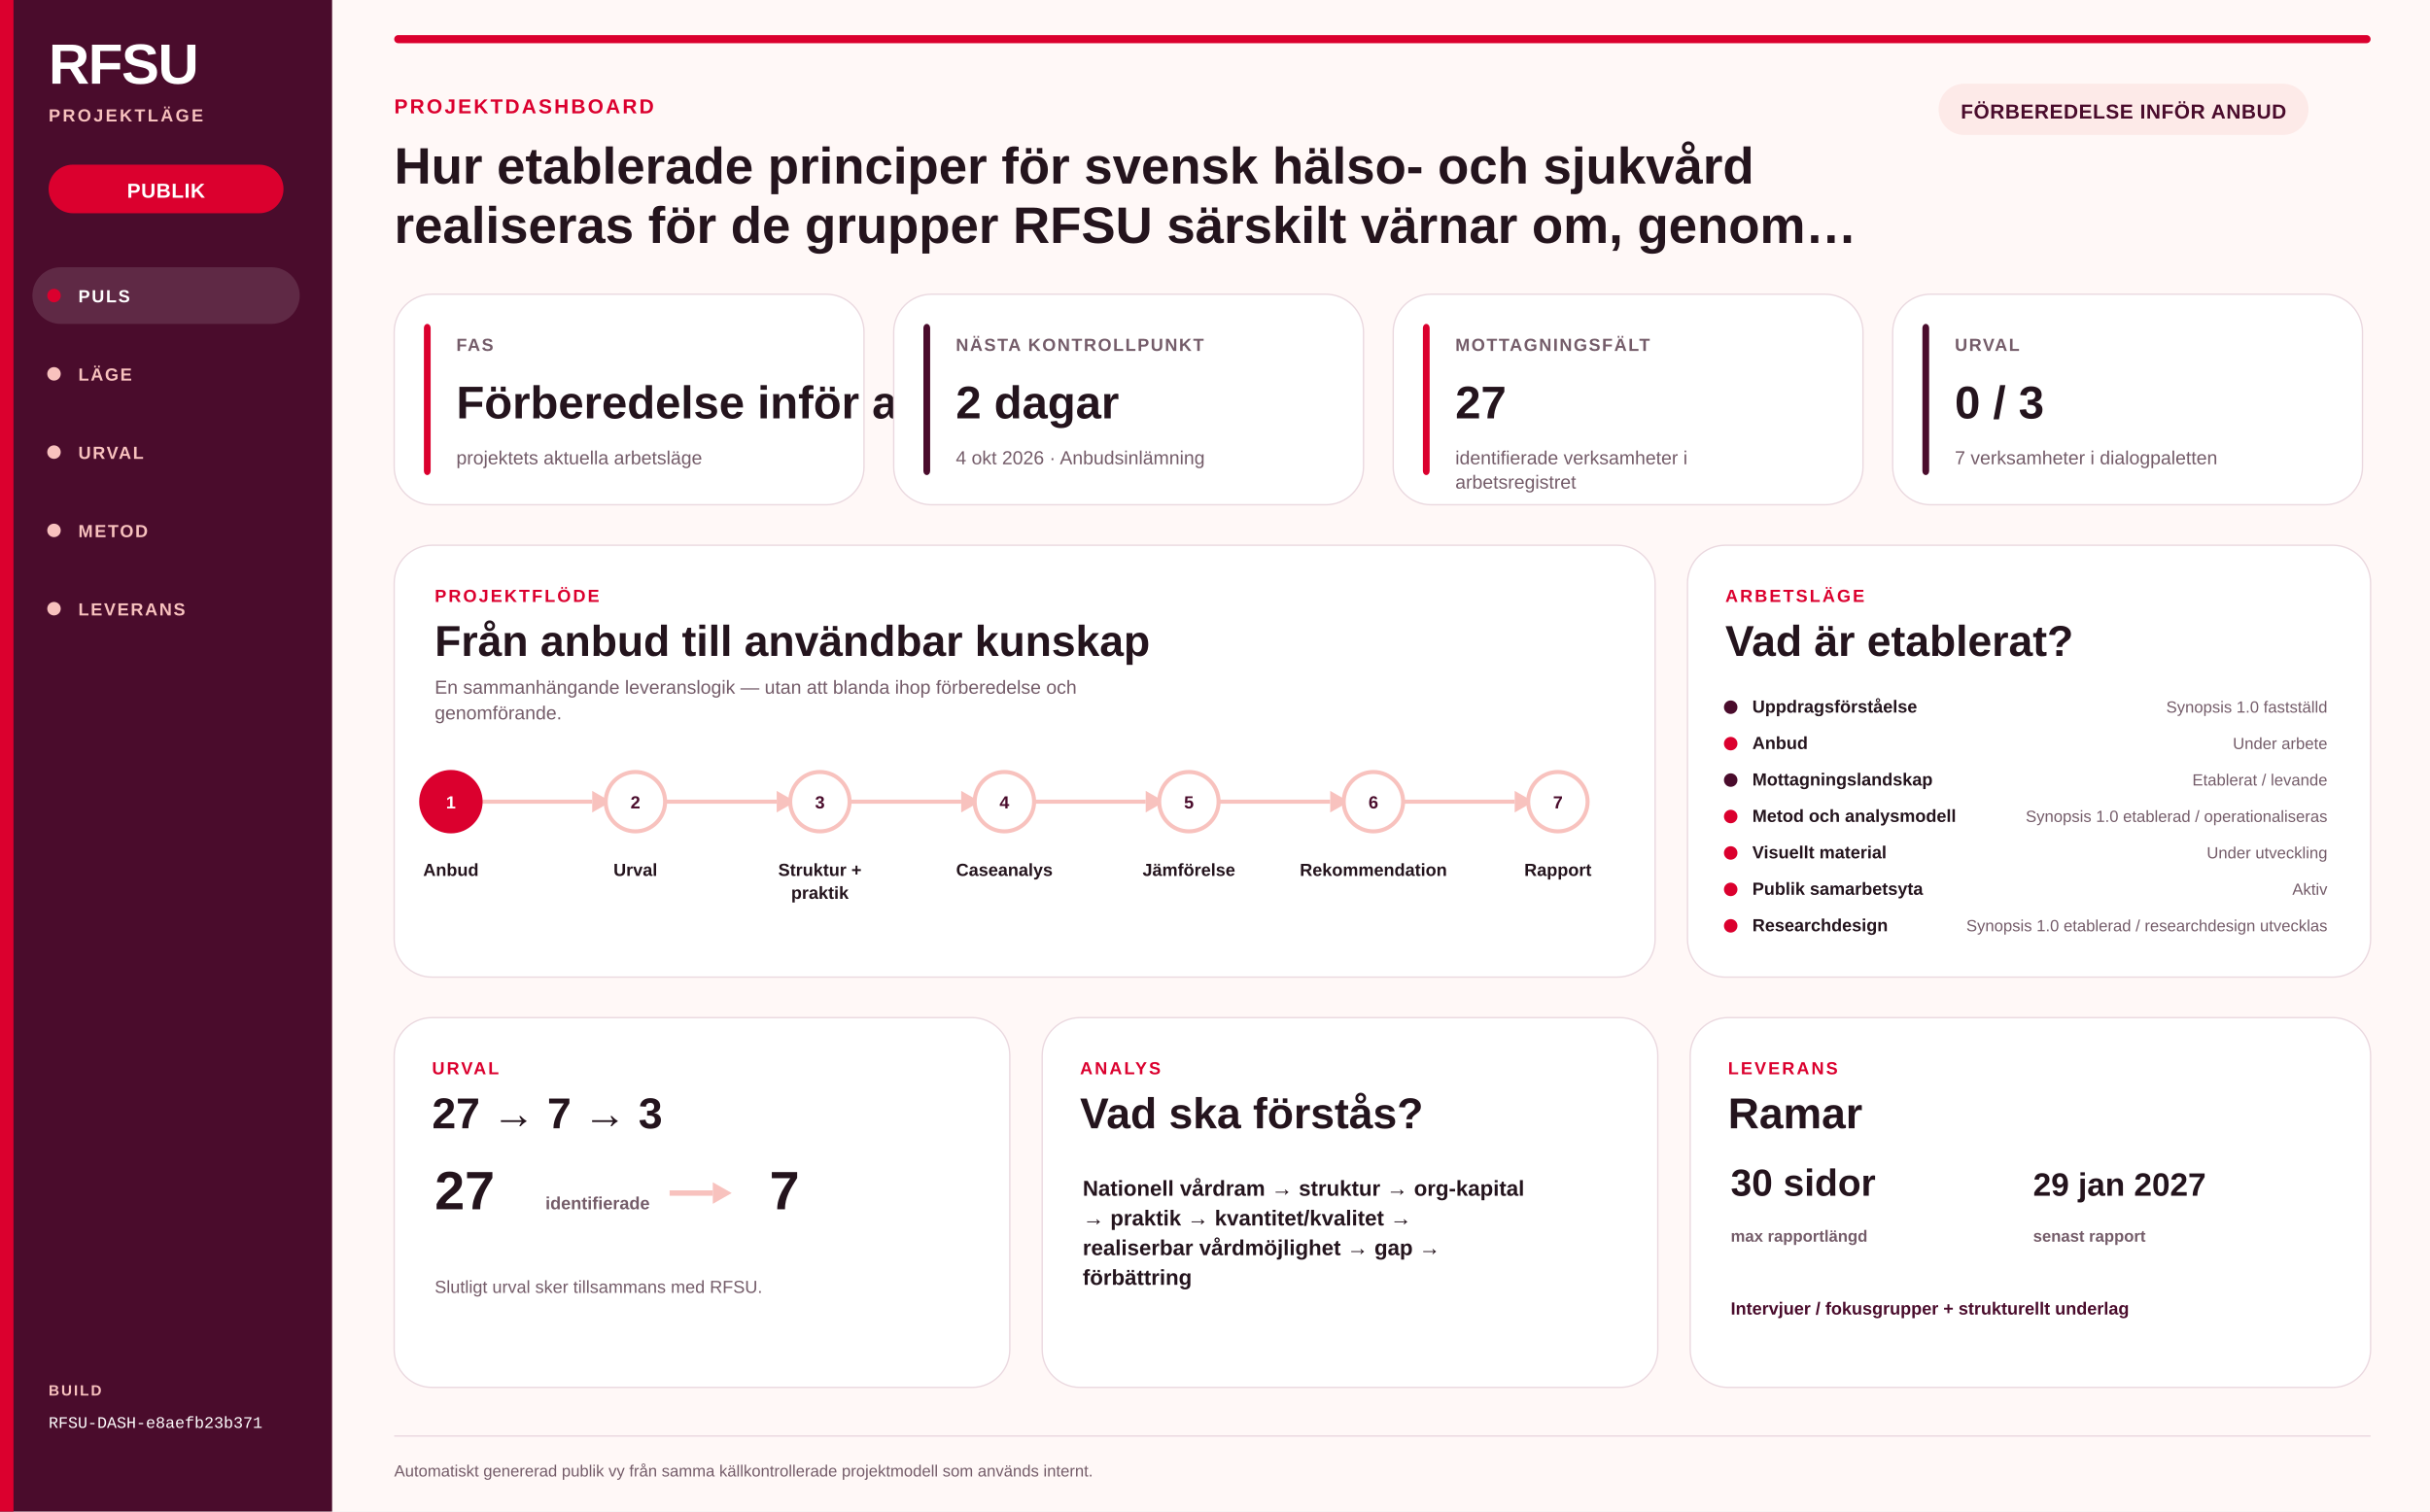
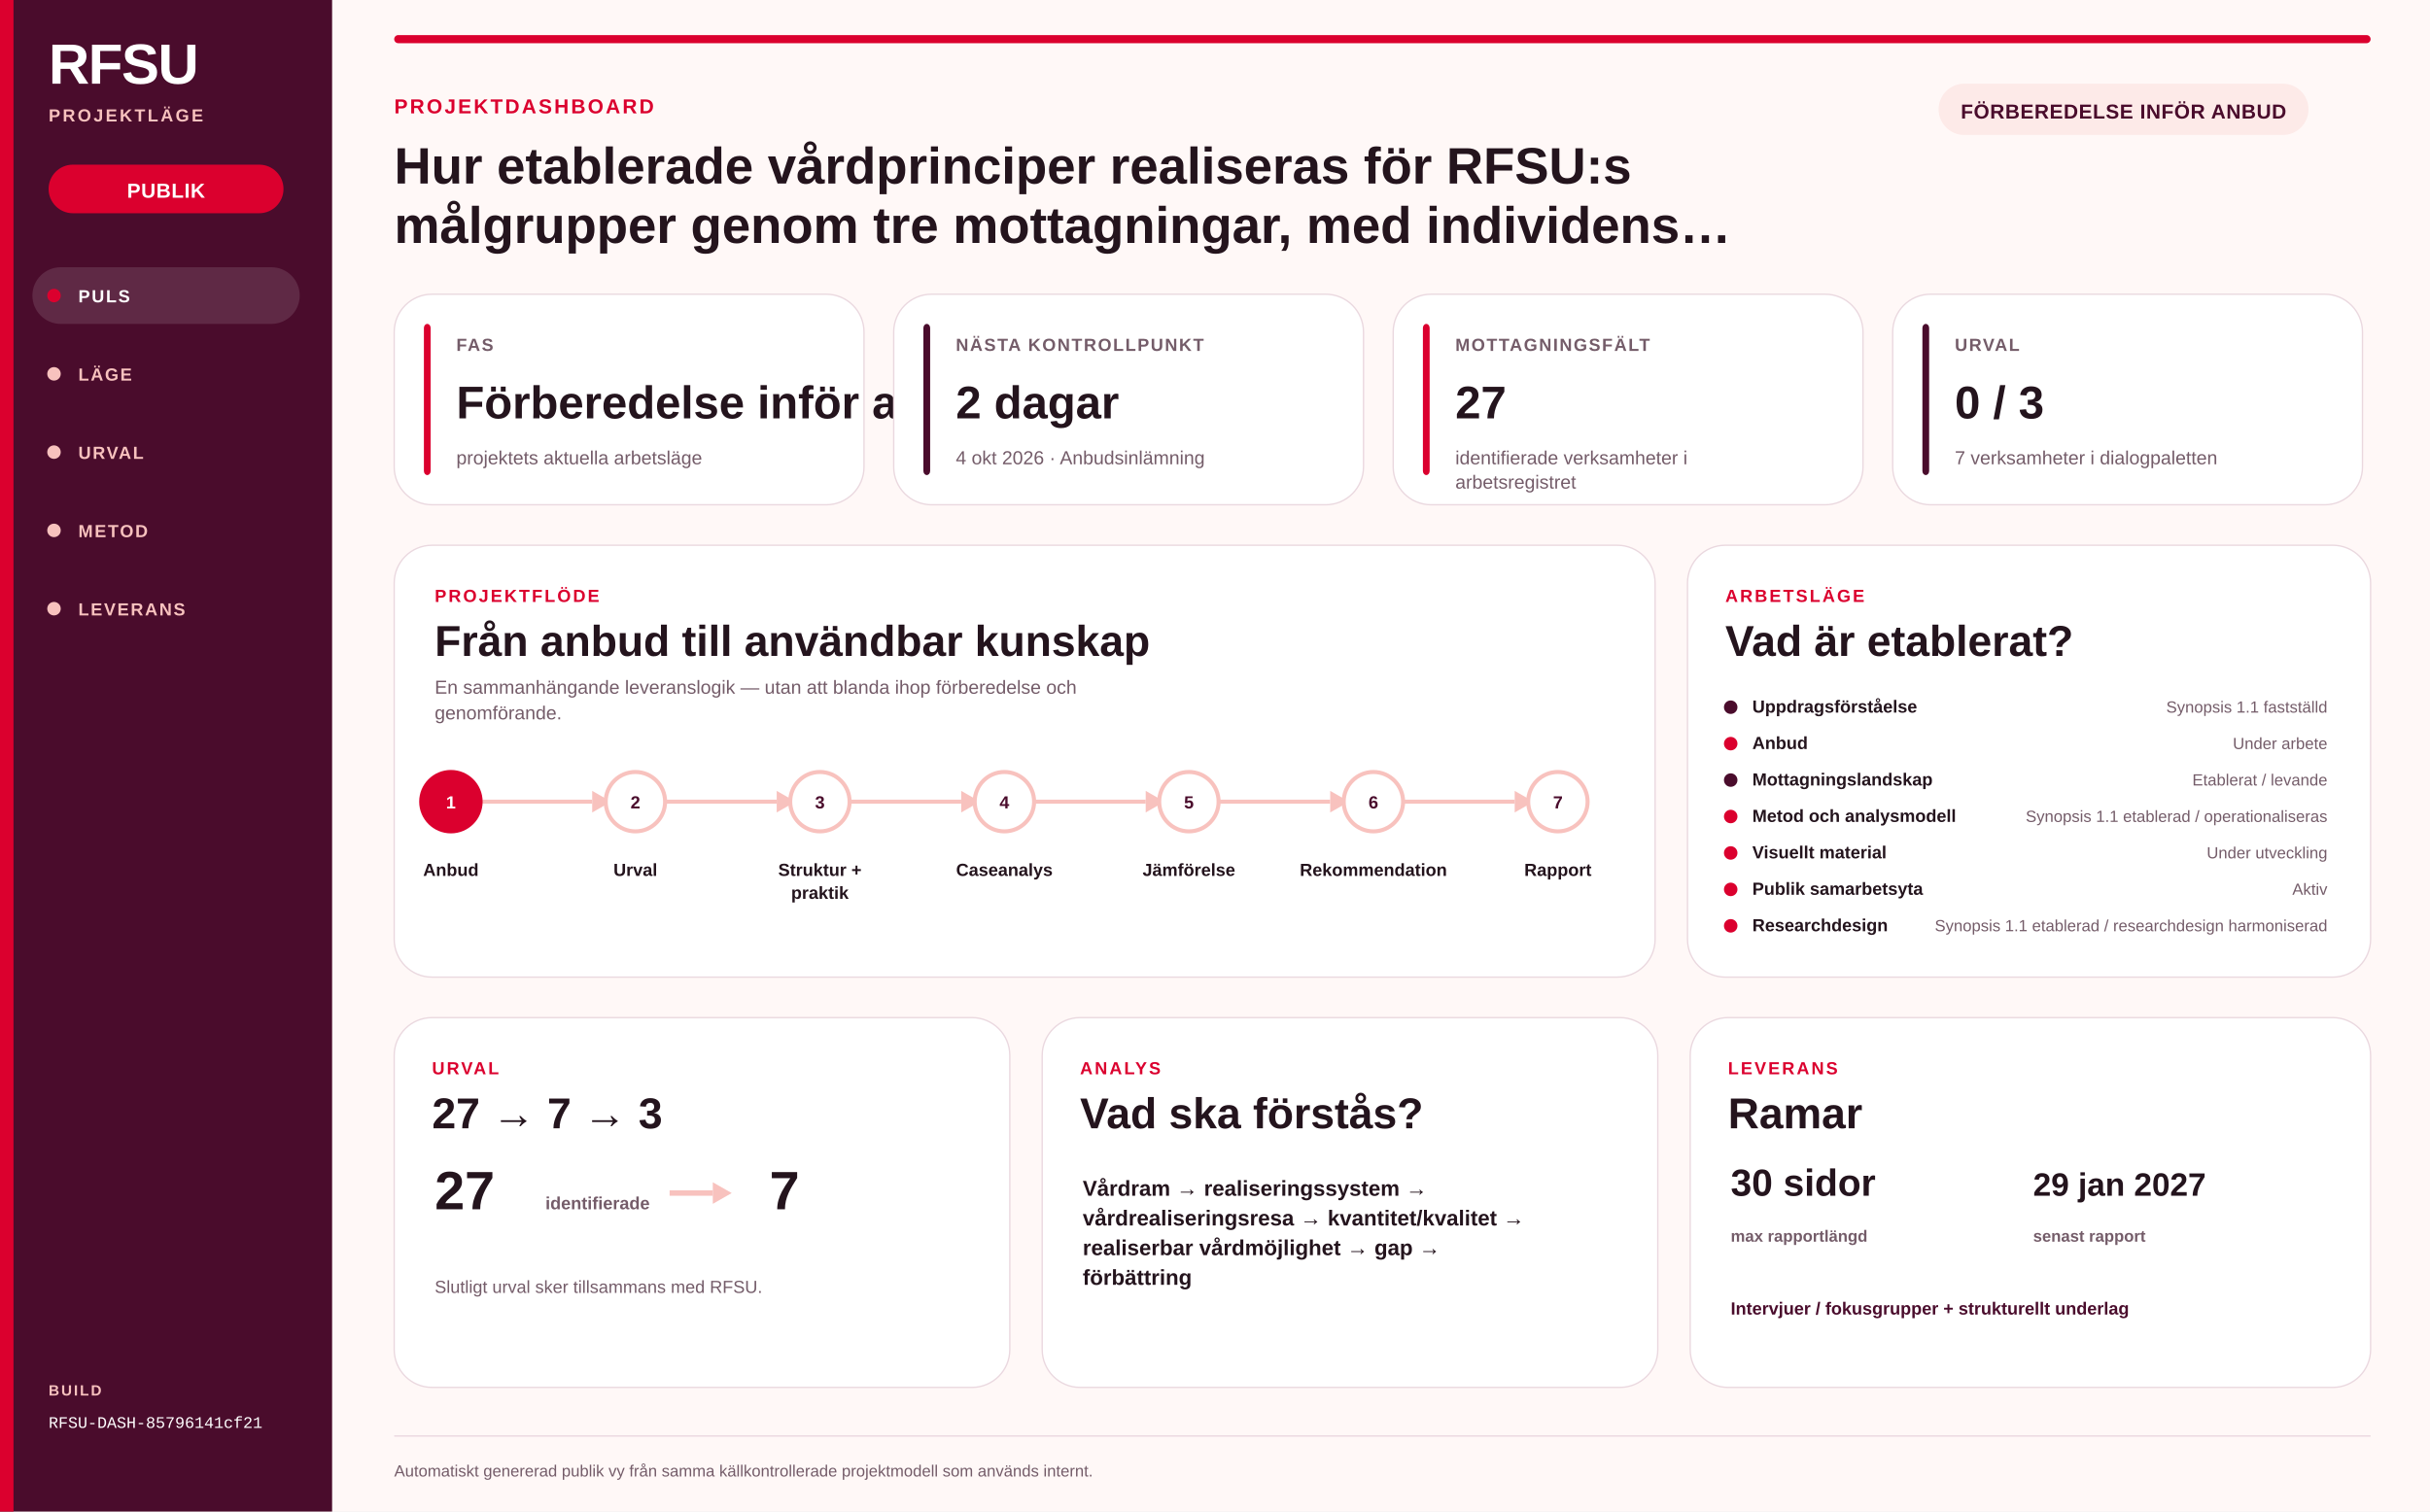
<svg xmlns="http://www.w3.org/2000/svg" width="1800" height="1120" viewBox="0 0 1800 1120" role="img" aria-labelledby="svg-title svg-desc">
  <rect width="1800" height="1120" fill="#FFF8F7" />
  <rect x="0" y="0" width="246" height="1120" fill="#4A0C2C" opacity="1" />
  <rect x="0" y="0" width="10" height="1120" fill="#DB002E" opacity="1" />
  <text x="36" y="62" font-family="Arial Narrow, Helvetica Neue Condensed, Arial, sans-serif" font-size="42" font-weight="900" fill="#FFFFFF" text-anchor="start" letter-spacing="-1" opacity="1">RFSU</text>
  <text x="36" y="90" font-family="Arial, Helvetica Neue, sans-serif" font-size="13" font-weight="800" fill="#F8C2BE" text-anchor="start" letter-spacing="1.7" opacity="1">PROJEKTLÄGE</text>
  <rect x="36" y="122" width="174" height="36" fill="#DB002E" opacity="1" rx="18.0" />
  <text x="123.0" y="146.48" font-family="Arial, Helvetica Neue, sans-serif" font-size="15" font-weight="700" fill="#FFFFFF" text-anchor="middle" letter-spacing="0.4" opacity="1">PUBLIK</text>
  <rect x="24" y="198" width="198" height="42" fill="#FFFFFF" opacity="0.12" rx="21" />
  <circle cx="40" cy="219" r="5" fill="#DB002E" />
  <text x="58" y="224" font-family="Arial, Helvetica Neue, sans-serif" font-size="13" font-weight="700" fill="#FFFFFF" text-anchor="start" letter-spacing="1.2" opacity="1">PULS</text>
  <circle cx="40" cy="277" r="5" fill="#F8C2BE" />
  <text x="58" y="282" font-family="Arial, Helvetica Neue, sans-serif" font-size="13" font-weight="700" fill="#F8C2BE" text-anchor="start" letter-spacing="1.2" opacity="1">LÄGE</text>
  <circle cx="40" cy="335" r="5" fill="#F8C2BE" />
  <text x="58" y="340" font-family="Arial, Helvetica Neue, sans-serif" font-size="13" font-weight="700" fill="#F8C2BE" text-anchor="start" letter-spacing="1.2" opacity="1">URVAL</text>
  <circle cx="40" cy="393" r="5" fill="#F8C2BE" />
  <text x="58" y="398" font-family="Arial, Helvetica Neue, sans-serif" font-size="13" font-weight="700" fill="#F8C2BE" text-anchor="start" letter-spacing="1.2" opacity="1">METOD</text>
  <circle cx="40" cy="451" r="5" fill="#F8C2BE" />
  <text x="58" y="456" font-family="Arial, Helvetica Neue, sans-serif" font-size="13" font-weight="700" fill="#F8C2BE" text-anchor="start" letter-spacing="1.2" opacity="1">LEVERANS</text>
  <text x="36" y="1034" font-family="Arial, Helvetica Neue, sans-serif" font-size="11" font-weight="700" fill="#F8C2BE" text-anchor="start" letter-spacing="1.4" opacity="1">BUILD</text>
-   <text x="36" y="1058" font-family="SFMono-Regular, Consolas, Liberation Mono, monospace" font-size="12" font-weight="500" fill="#FFFFFF" text-anchor="start" letter-spacing="0" opacity="1">RFSU-DASH-e8aefb23b371</text>
+   <text x="36" y="1058" font-family="SFMono-Regular, Consolas, Liberation Mono, monospace" font-size="12" font-weight="500" fill="#FFFFFF" text-anchor="start" letter-spacing="0" opacity="1">RFSU-DASH-85796141cf21</text>
  <rect x="292" y="26" width="1464" height="6" fill="#DB002E" opacity="1" rx="3" />
  <text x="292" y="84" font-family="Arial, Helvetica Neue, sans-serif" font-size="15" font-weight="800" fill="#DB002E" text-anchor="start" letter-spacing="1.6" opacity="1">PROJEKTDASHBOARD</text>
-   <text x="292" y="136" font-family="Arial Narrow, Helvetica Neue Condensed, Arial, sans-serif" font-size="38" font-weight="850" fill="#24141D" text-anchor="start" letter-spacing="0" opacity="1">Hur etablerade principer för svensk hälso- och sjukvård</text>
-   <text x="292" y="180" font-family="Arial Narrow, Helvetica Neue Condensed, Arial, sans-serif" font-size="38" font-weight="850" fill="#24141D" text-anchor="start" letter-spacing="0" opacity="1">realiseras för de grupper RFSU särskilt värnar om, genom…</text>
+   <text x="292" y="136" font-family="Arial Narrow, Helvetica Neue Condensed, Arial, sans-serif" font-size="38" font-weight="850" fill="#24141D" text-anchor="start" letter-spacing="0" opacity="1">Hur etablerade vårdprinciper realiseras för RFSU:s</text>
+   <text x="292" y="180" font-family="Arial Narrow, Helvetica Neue Condensed, Arial, sans-serif" font-size="38" font-weight="850" fill="#24141D" text-anchor="start" letter-spacing="0" opacity="1">målgrupper genom tre mottagningar, med individens…</text>
  <rect x="1436" y="62" width="274" height="38" fill="#FDEAE8" opacity="1" rx="19.0" />
  <text x="1573.0" y="87.84" font-family="Arial, Helvetica Neue, sans-serif" font-size="15" font-weight="700" fill="#4A0C2C" text-anchor="middle" letter-spacing="0.4" opacity="1">FÖRBEREDELSE INFÖR ANBUD</text>
  <rect x="292" y="218" width="348" height="156" fill="#FFFFFF" opacity="1" rx="28" stroke="#EAD8DF" stroke-width="1" />
  <rect x="314" y="240" width="5" height="112" fill="#DB002E" opacity="1" rx="3" />
  <text x="338" y="260" font-family="Arial, Helvetica Neue, sans-serif" font-size="13" font-weight="700" fill="#745C69" text-anchor="start" letter-spacing="1.1" opacity="1">FAS</text>
  <text x="338" y="310" font-family="Arial Narrow, Helvetica Neue Condensed, Arial, sans-serif" font-size="34" font-weight="800" fill="#24141D" text-anchor="start" letter-spacing="0" opacity="1">Förberedelse inför anbud</text>
  <text x="338" y="344" font-family="Arial, Helvetica Neue, sans-serif" font-size="14" font-weight="400" fill="#745C69" text-anchor="start" letter-spacing="0" opacity="1">projektets aktuella arbetsläge</text>
  <rect x="662" y="218" width="348" height="156" fill="#FFFFFF" opacity="1" rx="28" stroke="#EAD8DF" stroke-width="1" />
  <rect x="684" y="240" width="5" height="112" fill="#4A0C2C" opacity="1" rx="3" />
  <text x="708" y="260" font-family="Arial, Helvetica Neue, sans-serif" font-size="13" font-weight="700" fill="#745C69" text-anchor="start" letter-spacing="1.1" opacity="1">NÄSTA KONTROLLPUNKT</text>
  <text x="708" y="310" font-family="Arial Narrow, Helvetica Neue Condensed, Arial, sans-serif" font-size="34" font-weight="800" fill="#24141D" text-anchor="start" letter-spacing="0" opacity="1">2 dagar</text>
  <text x="708" y="344" font-family="Arial, Helvetica Neue, sans-serif" font-size="14" font-weight="400" fill="#745C69" text-anchor="start" letter-spacing="0" opacity="1">4 okt 2026 · Anbudsinlämning</text>
  <rect x="1032" y="218" width="348" height="156" fill="#FFFFFF" opacity="1" rx="28" stroke="#EAD8DF" stroke-width="1" />
  <rect x="1054" y="240" width="5" height="112" fill="#DB002E" opacity="1" rx="3" />
  <text x="1078" y="260" font-family="Arial, Helvetica Neue, sans-serif" font-size="13" font-weight="700" fill="#745C69" text-anchor="start" letter-spacing="1.1" opacity="1">MOTTAGNINGSFÄLT</text>
  <text x="1078" y="310" font-family="Arial Narrow, Helvetica Neue Condensed, Arial, sans-serif" font-size="34" font-weight="800" fill="#24141D" text-anchor="start" letter-spacing="0" opacity="1">27</text>
  <text x="1078" y="344" font-family="Arial, Helvetica Neue, sans-serif" font-size="14" font-weight="400" fill="#745C69" text-anchor="start" letter-spacing="0" opacity="1">identifierade verksamheter i</text>
  <text x="1078" y="362" font-family="Arial, Helvetica Neue, sans-serif" font-size="14" font-weight="400" fill="#745C69" text-anchor="start" letter-spacing="0" opacity="1">arbetsregistret</text>
  <rect x="1402" y="218" width="348" height="156" fill="#FFFFFF" opacity="1" rx="28" stroke="#EAD8DF" stroke-width="1" />
  <rect x="1424" y="240" width="5" height="112" fill="#4A0C2C" opacity="1" rx="3" />
  <text x="1448" y="260" font-family="Arial, Helvetica Neue, sans-serif" font-size="13" font-weight="700" fill="#745C69" text-anchor="start" letter-spacing="1.1" opacity="1">URVAL</text>
  <text x="1448" y="310" font-family="Arial Narrow, Helvetica Neue Condensed, Arial, sans-serif" font-size="34" font-weight="800" fill="#24141D" text-anchor="start" letter-spacing="0" opacity="1">0 / 3</text>
  <text x="1448" y="344" font-family="Arial, Helvetica Neue, sans-serif" font-size="14" font-weight="400" fill="#745C69" text-anchor="start" letter-spacing="0" opacity="1">7 verksamheter i dialogpaletten</text>
  <rect x="292" y="404" width="934" height="320" fill="#FFFFFF" opacity="1" rx="28" stroke="#EAD8DF" stroke-width="1" />
  <text x="322" y="446" font-family="Arial, Helvetica Neue, sans-serif" font-size="13" font-weight="800" fill="#DB002E" text-anchor="start" letter-spacing="1.5" opacity="1">PROJEKTFLÖDE</text>
  <text x="322" y="486" font-family="Arial Narrow, Helvetica Neue Condensed, Arial, sans-serif" font-size="32" font-weight="800" fill="#24141D" text-anchor="start" letter-spacing="0" opacity="1">Från anbud till användbar kunskap</text>
  <text x="322" y="514" font-family="Arial, Helvetica Neue, sans-serif" font-size="14" font-weight="400" fill="#745C69" text-anchor="start" letter-spacing="0" opacity="1">En sammanhängande leveranslogik — utan att blanda ihop förberedelse och</text>
  <text x="322" y="533" font-family="Arial, Helvetica Neue, sans-serif" font-size="14" font-weight="400" fill="#745C69" text-anchor="start" letter-spacing="0" opacity="1">genomförande.</text>
  <line x1="352.0" y1="594" x2="438.667" y2="594" stroke="#F8C2BE" stroke-width="3" opacity="1" />
  <path d="M 438.667 586 L 452.667 594 L 438.667 602 Z" fill="#F8C2BE" />
  <circle cx="334.0" cy="594" r="22" fill="#DB002E" stroke="#DB002E" stroke-width="3" />
  <text x="334.0" y="599" font-family="Arial, Helvetica Neue, sans-serif" font-size="13" font-weight="800" fill="#FFFFFF" text-anchor="middle" letter-spacing="0" opacity="1">1</text>
  <text x="334.0" y="649" font-family="Arial, Helvetica Neue, sans-serif" font-size="13" font-weight="700" fill="#24141D" text-anchor="middle" letter-spacing="0" opacity="1">Anbud</text>
  <line x1="488.667" y1="594" x2="575.333" y2="594" stroke="#F8C2BE" stroke-width="3" opacity="1" />
  <path d="M 575.333 586 L 589.333 594 L 575.333 602 Z" fill="#F8C2BE" />
  <circle cx="470.667" cy="594" r="22" fill="#FFFFFF" stroke="#F8C2BE" stroke-width="3" />
  <text x="470.667" y="599" font-family="Arial, Helvetica Neue, sans-serif" font-size="13" font-weight="800" fill="#4A0C2C" text-anchor="middle" letter-spacing="0" opacity="1">2</text>
  <text x="470.667" y="649" font-family="Arial, Helvetica Neue, sans-serif" font-size="13" font-weight="700" fill="#24141D" text-anchor="middle" letter-spacing="0" opacity="1">Urval</text>
  <line x1="625.333" y1="594" x2="712" y2="594" stroke="#F8C2BE" stroke-width="3" opacity="1" />
  <path d="M 712 586 L 726 594 L 712 602 Z" fill="#F8C2BE" />
  <circle cx="607.333" cy="594" r="22" fill="#FFFFFF" stroke="#F8C2BE" stroke-width="3" />
  <text x="607.333" y="599" font-family="Arial, Helvetica Neue, sans-serif" font-size="13" font-weight="800" fill="#4A0C2C" text-anchor="middle" letter-spacing="0" opacity="1">3</text>
  <text x="607.333" y="649" font-family="Arial, Helvetica Neue, sans-serif" font-size="13" font-weight="700" fill="#24141D" text-anchor="middle" letter-spacing="0" opacity="1">Struktur +</text>
  <text x="607.333" y="666" font-family="Arial, Helvetica Neue, sans-serif" font-size="13" font-weight="700" fill="#24141D" text-anchor="middle" letter-spacing="0" opacity="1">praktik</text>
  <line x1="762.0" y1="594" x2="848.667" y2="594" stroke="#F8C2BE" stroke-width="3" opacity="1" />
  <path d="M 848.667 586 L 862.667 594 L 848.667 602 Z" fill="#F8C2BE" />
  <circle cx="744.0" cy="594" r="22" fill="#FFFFFF" stroke="#F8C2BE" stroke-width="3" />
  <text x="744.0" y="599" font-family="Arial, Helvetica Neue, sans-serif" font-size="13" font-weight="800" fill="#4A0C2C" text-anchor="middle" letter-spacing="0" opacity="1">4</text>
  <text x="744.0" y="649" font-family="Arial, Helvetica Neue, sans-serif" font-size="13" font-weight="700" fill="#24141D" text-anchor="middle" letter-spacing="0" opacity="1">Caseanalys</text>
  <line x1="898.667" y1="594" x2="985.333" y2="594" stroke="#F8C2BE" stroke-width="3" opacity="1" />
  <path d="M 985.333 586 L 999.333 594 L 985.333 602 Z" fill="#F8C2BE" />
  <circle cx="880.667" cy="594" r="22" fill="#FFFFFF" stroke="#F8C2BE" stroke-width="3" />
  <text x="880.667" y="599" font-family="Arial, Helvetica Neue, sans-serif" font-size="13" font-weight="800" fill="#4A0C2C" text-anchor="middle" letter-spacing="0" opacity="1">5</text>
  <text x="880.667" y="649" font-family="Arial, Helvetica Neue, sans-serif" font-size="13" font-weight="700" fill="#24141D" text-anchor="middle" letter-spacing="0" opacity="1">Jämförelse</text>
  <line x1="1035.333" y1="594" x2="1122.0" y2="594" stroke="#F8C2BE" stroke-width="3" opacity="1" />
  <path d="M 1122.0 586 L 1136.0 594 L 1122.0 602 Z" fill="#F8C2BE" />
  <circle cx="1017.333" cy="594" r="22" fill="#FFFFFF" stroke="#F8C2BE" stroke-width="3" />
  <text x="1017.333" y="599" font-family="Arial, Helvetica Neue, sans-serif" font-size="13" font-weight="800" fill="#4A0C2C" text-anchor="middle" letter-spacing="0" opacity="1">6</text>
  <text x="1017.333" y="649" font-family="Arial, Helvetica Neue, sans-serif" font-size="13" font-weight="700" fill="#24141D" text-anchor="middle" letter-spacing="0" opacity="1">Rekommendation</text>
  <circle cx="1154.0" cy="594" r="22" fill="#FFFFFF" stroke="#F8C2BE" stroke-width="3" />
  <text x="1154.0" y="599" font-family="Arial, Helvetica Neue, sans-serif" font-size="13" font-weight="800" fill="#4A0C2C" text-anchor="middle" letter-spacing="0" opacity="1">7</text>
  <text x="1154.0" y="649" font-family="Arial, Helvetica Neue, sans-serif" font-size="13" font-weight="700" fill="#24141D" text-anchor="middle" letter-spacing="0" opacity="1">Rapport</text>
  <rect x="1250" y="404" width="506" height="320" fill="#FFFFFF" opacity="1" rx="28" stroke="#EAD8DF" stroke-width="1" />
  <text x="1278" y="446" font-family="Arial, Helvetica Neue, sans-serif" font-size="13" font-weight="800" fill="#DB002E" text-anchor="start" letter-spacing="1.5" opacity="1">ARBETSLÄGE</text>
  <text x="1278" y="486" font-family="Arial Narrow, Helvetica Neue Condensed, Arial, sans-serif" font-size="32" font-weight="800" fill="#24141D" text-anchor="start" letter-spacing="0" opacity="1">Vad är etablerat?</text>
  <circle cx="1282" cy="524" r="5" fill="#4A0C2C" />
  <text x="1298" y="528" font-family="Arial, Helvetica Neue, sans-serif" font-size="13" font-weight="700" fill="#24141D" text-anchor="start" letter-spacing="0" opacity="1">Uppdragsförståelse</text>
-   <text x="1724" y="528" font-family="Arial, Helvetica Neue, sans-serif" font-size="12" font-weight="500" fill="#745C69" text-anchor="end" letter-spacing="0" opacity="1">Synopsis 1.0 fastställd</text>
+   <text x="1724" y="528" font-family="Arial, Helvetica Neue, sans-serif" font-size="12" font-weight="500" fill="#745C69" text-anchor="end" letter-spacing="0" opacity="1">Synopsis 1.1 fastställd</text>
  <circle cx="1282" cy="551" r="5" fill="#DB002E" />
  <text x="1298" y="555" font-family="Arial, Helvetica Neue, sans-serif" font-size="13" font-weight="700" fill="#24141D" text-anchor="start" letter-spacing="0" opacity="1">Anbud</text>
  <text x="1724" y="555" font-family="Arial, Helvetica Neue, sans-serif" font-size="12" font-weight="500" fill="#745C69" text-anchor="end" letter-spacing="0" opacity="1">Under arbete</text>
  <circle cx="1282" cy="578" r="5" fill="#4A0C2C" />
  <text x="1298" y="582" font-family="Arial, Helvetica Neue, sans-serif" font-size="13" font-weight="700" fill="#24141D" text-anchor="start" letter-spacing="0" opacity="1">Mottagningslandskap</text>
  <text x="1724" y="582" font-family="Arial, Helvetica Neue, sans-serif" font-size="12" font-weight="500" fill="#745C69" text-anchor="end" letter-spacing="0" opacity="1">Etablerat / levande</text>
  <circle cx="1282" cy="605" r="5" fill="#DB002E" />
  <text x="1298" y="609" font-family="Arial, Helvetica Neue, sans-serif" font-size="13" font-weight="700" fill="#24141D" text-anchor="start" letter-spacing="0" opacity="1">Metod och analysmodell</text>
-   <text x="1724" y="609" font-family="Arial, Helvetica Neue, sans-serif" font-size="12" font-weight="500" fill="#745C69" text-anchor="end" letter-spacing="0" opacity="1">Synopsis 1.0 etablerad / operationaliseras</text>
+   <text x="1724" y="609" font-family="Arial, Helvetica Neue, sans-serif" font-size="12" font-weight="500" fill="#745C69" text-anchor="end" letter-spacing="0" opacity="1">Synopsis 1.1 etablerad / operationaliseras</text>
  <circle cx="1282" cy="632" r="5" fill="#DB002E" />
  <text x="1298" y="636" font-family="Arial, Helvetica Neue, sans-serif" font-size="13" font-weight="700" fill="#24141D" text-anchor="start" letter-spacing="0" opacity="1">Visuellt material</text>
  <text x="1724" y="636" font-family="Arial, Helvetica Neue, sans-serif" font-size="12" font-weight="500" fill="#745C69" text-anchor="end" letter-spacing="0" opacity="1">Under utveckling</text>
  <circle cx="1282" cy="659" r="5" fill="#DB002E" />
  <text x="1298" y="663" font-family="Arial, Helvetica Neue, sans-serif" font-size="13" font-weight="700" fill="#24141D" text-anchor="start" letter-spacing="0" opacity="1">Publik samarbetsyta</text>
  <text x="1724" y="663" font-family="Arial, Helvetica Neue, sans-serif" font-size="12" font-weight="500" fill="#745C69" text-anchor="end" letter-spacing="0" opacity="1">Aktiv</text>
  <circle cx="1282" cy="686" r="5" fill="#DB002E" />
  <text x="1298" y="690" font-family="Arial, Helvetica Neue, sans-serif" font-size="13" font-weight="700" fill="#24141D" text-anchor="start" letter-spacing="0" opacity="1">Researchdesign</text>
-   <text x="1724" y="690" font-family="Arial, Helvetica Neue, sans-serif" font-size="12" font-weight="500" fill="#745C69" text-anchor="end" letter-spacing="0" opacity="1">Synopsis 1.0 etablerad / researchdesign utvecklas</text>
+   <text x="1724" y="690" font-family="Arial, Helvetica Neue, sans-serif" font-size="12" font-weight="500" fill="#745C69" text-anchor="end" letter-spacing="0" opacity="1">Synopsis 1.1 etablerad / researchdesign harmoniserad</text>
  <rect x="292" y="754" width="456" height="274" fill="#FFFFFF" opacity="1" rx="28" stroke="#EAD8DF" stroke-width="1" />
  <text x="320" y="796" font-family="Arial, Helvetica Neue, sans-serif" font-size="13" font-weight="800" fill="#DB002E" text-anchor="start" letter-spacing="1.5" opacity="1">URVAL</text>
  <text x="320" y="836" font-family="Arial Narrow, Helvetica Neue Condensed, Arial, sans-serif" font-size="32" font-weight="800" fill="#24141D" text-anchor="start" letter-spacing="0" opacity="1">27 → 7 → 3</text>
  <text x="322" y="896" font-family="Arial Narrow, Helvetica Neue Condensed, Arial, sans-serif" font-size="40" font-weight="850" fill="#24141D" text-anchor="start" letter-spacing="0" opacity="1">27</text>
  <text x="404" y="896" font-family="Arial, Helvetica Neue, sans-serif" font-size="13" font-weight="700" fill="#745C69" text-anchor="start" letter-spacing="0" opacity="1">identifierade</text>
  <line x1="496" y1="884" x2="528" y2="884" stroke="#F8C2BE" stroke-width="4" opacity="1" />
  <path d="M 528 876 L 542 884 L 528 892 Z" fill="#F8C2BE" />
  <text x="570" y="896" font-family="Arial Narrow, Helvetica Neue Condensed, Arial, sans-serif" font-size="40" font-weight="850" fill="#24141D" text-anchor="start" letter-spacing="0" opacity="1">7</text>
  <text x="322" y="958" font-family="Arial, Helvetica Neue, sans-serif" font-size="13" font-weight="500" fill="#745C69" text-anchor="start" letter-spacing="0" opacity="1">Slutligt urval sker tillsammans med RFSU.</text>
  <rect x="772" y="754" width="456" height="274" fill="#FFFFFF" opacity="1" rx="28" stroke="#EAD8DF" stroke-width="1" />
  <text x="800" y="796" font-family="Arial, Helvetica Neue, sans-serif" font-size="13" font-weight="800" fill="#DB002E" text-anchor="start" letter-spacing="1.5" opacity="1">ANALYS</text>
  <text x="800" y="836" font-family="Arial Narrow, Helvetica Neue Condensed, Arial, sans-serif" font-size="32" font-weight="800" fill="#24141D" text-anchor="start" letter-spacing="0" opacity="1">Vad ska förstås?</text>
-   <text x="802" y="886" font-family="Arial, Helvetica Neue, sans-serif" font-size="16" font-weight="700" fill="#24141D" text-anchor="start" letter-spacing="0" opacity="1">Nationell vårdram → struktur → org-kapital</text>
-   <text x="802" y="908" font-family="Arial, Helvetica Neue, sans-serif" font-size="16" font-weight="700" fill="#24141D" text-anchor="start" letter-spacing="0" opacity="1">→ praktik → kvantitet/kvalitet →</text>
+   <text x="802" y="886" font-family="Arial, Helvetica Neue, sans-serif" font-size="16" font-weight="700" fill="#24141D" text-anchor="start" letter-spacing="0" opacity="1">Vårdram → realiseringssystem →</text>
+   <text x="802" y="908" font-family="Arial, Helvetica Neue, sans-serif" font-size="16" font-weight="700" fill="#24141D" text-anchor="start" letter-spacing="0" opacity="1">vårdrealiseringsresa → kvantitet/kvalitet →</text>
  <text x="802" y="930" font-family="Arial, Helvetica Neue, sans-serif" font-size="16" font-weight="700" fill="#24141D" text-anchor="start" letter-spacing="0" opacity="1">realiserbar vårdmöjlighet → gap →</text>
  <text x="802" y="952" font-family="Arial, Helvetica Neue, sans-serif" font-size="16" font-weight="700" fill="#24141D" text-anchor="start" letter-spacing="0" opacity="1">förbättring</text>
  <rect x="1252" y="754" width="504" height="274" fill="#FFFFFF" opacity="1" rx="28" stroke="#EAD8DF" stroke-width="1" />
  <text x="1280" y="796" font-family="Arial, Helvetica Neue, sans-serif" font-size="13" font-weight="800" fill="#DB002E" text-anchor="start" letter-spacing="1.5" opacity="1">LEVERANS</text>
  <text x="1280" y="836" font-family="Arial Narrow, Helvetica Neue Condensed, Arial, sans-serif" font-size="32" font-weight="800" fill="#24141D" text-anchor="start" letter-spacing="0" opacity="1">Ramar</text>
  <text x="1282" y="886" font-family="Arial Narrow, Helvetica Neue Condensed, Arial, sans-serif" font-size="28" font-weight="850" fill="#24141D" text-anchor="start" letter-spacing="0" opacity="1">30 sidor</text>
  <text x="1282" y="920" font-family="Arial, Helvetica Neue, sans-serif" font-size="12" font-weight="600" fill="#745C69" text-anchor="start" letter-spacing="0" opacity="1">max rapportlängd</text>
  <text x="1506" y="886" font-family="Arial Narrow, Helvetica Neue Condensed, Arial, sans-serif" font-size="24" font-weight="800" fill="#24141D" text-anchor="start" letter-spacing="0" opacity="1">29 jan 2027</text>
  <text x="1506" y="920" font-family="Arial, Helvetica Neue, sans-serif" font-size="12" font-weight="600" fill="#745C69" text-anchor="start" letter-spacing="0" opacity="1">senast rapport</text>
  <text x="1282" y="974" font-family="Arial, Helvetica Neue, sans-serif" font-size="13" font-weight="700" fill="#4A0C2C" text-anchor="start" letter-spacing="0" opacity="1">Intervjuer / fokusgrupper + strukturellt underlag</text>
  <line x1="292" y1="1064" x2="1756" y2="1064" stroke="#EAD8DF" stroke-width="1" opacity="1" />
  <text x="292" y="1094" font-family="Arial, Helvetica Neue, sans-serif" font-size="12" font-weight="500" fill="#745C69" text-anchor="start" letter-spacing="0" opacity="1">Automatiskt genererad publik vy från samma källkontrollerade projektmodell som används internt.</text>
</svg>
